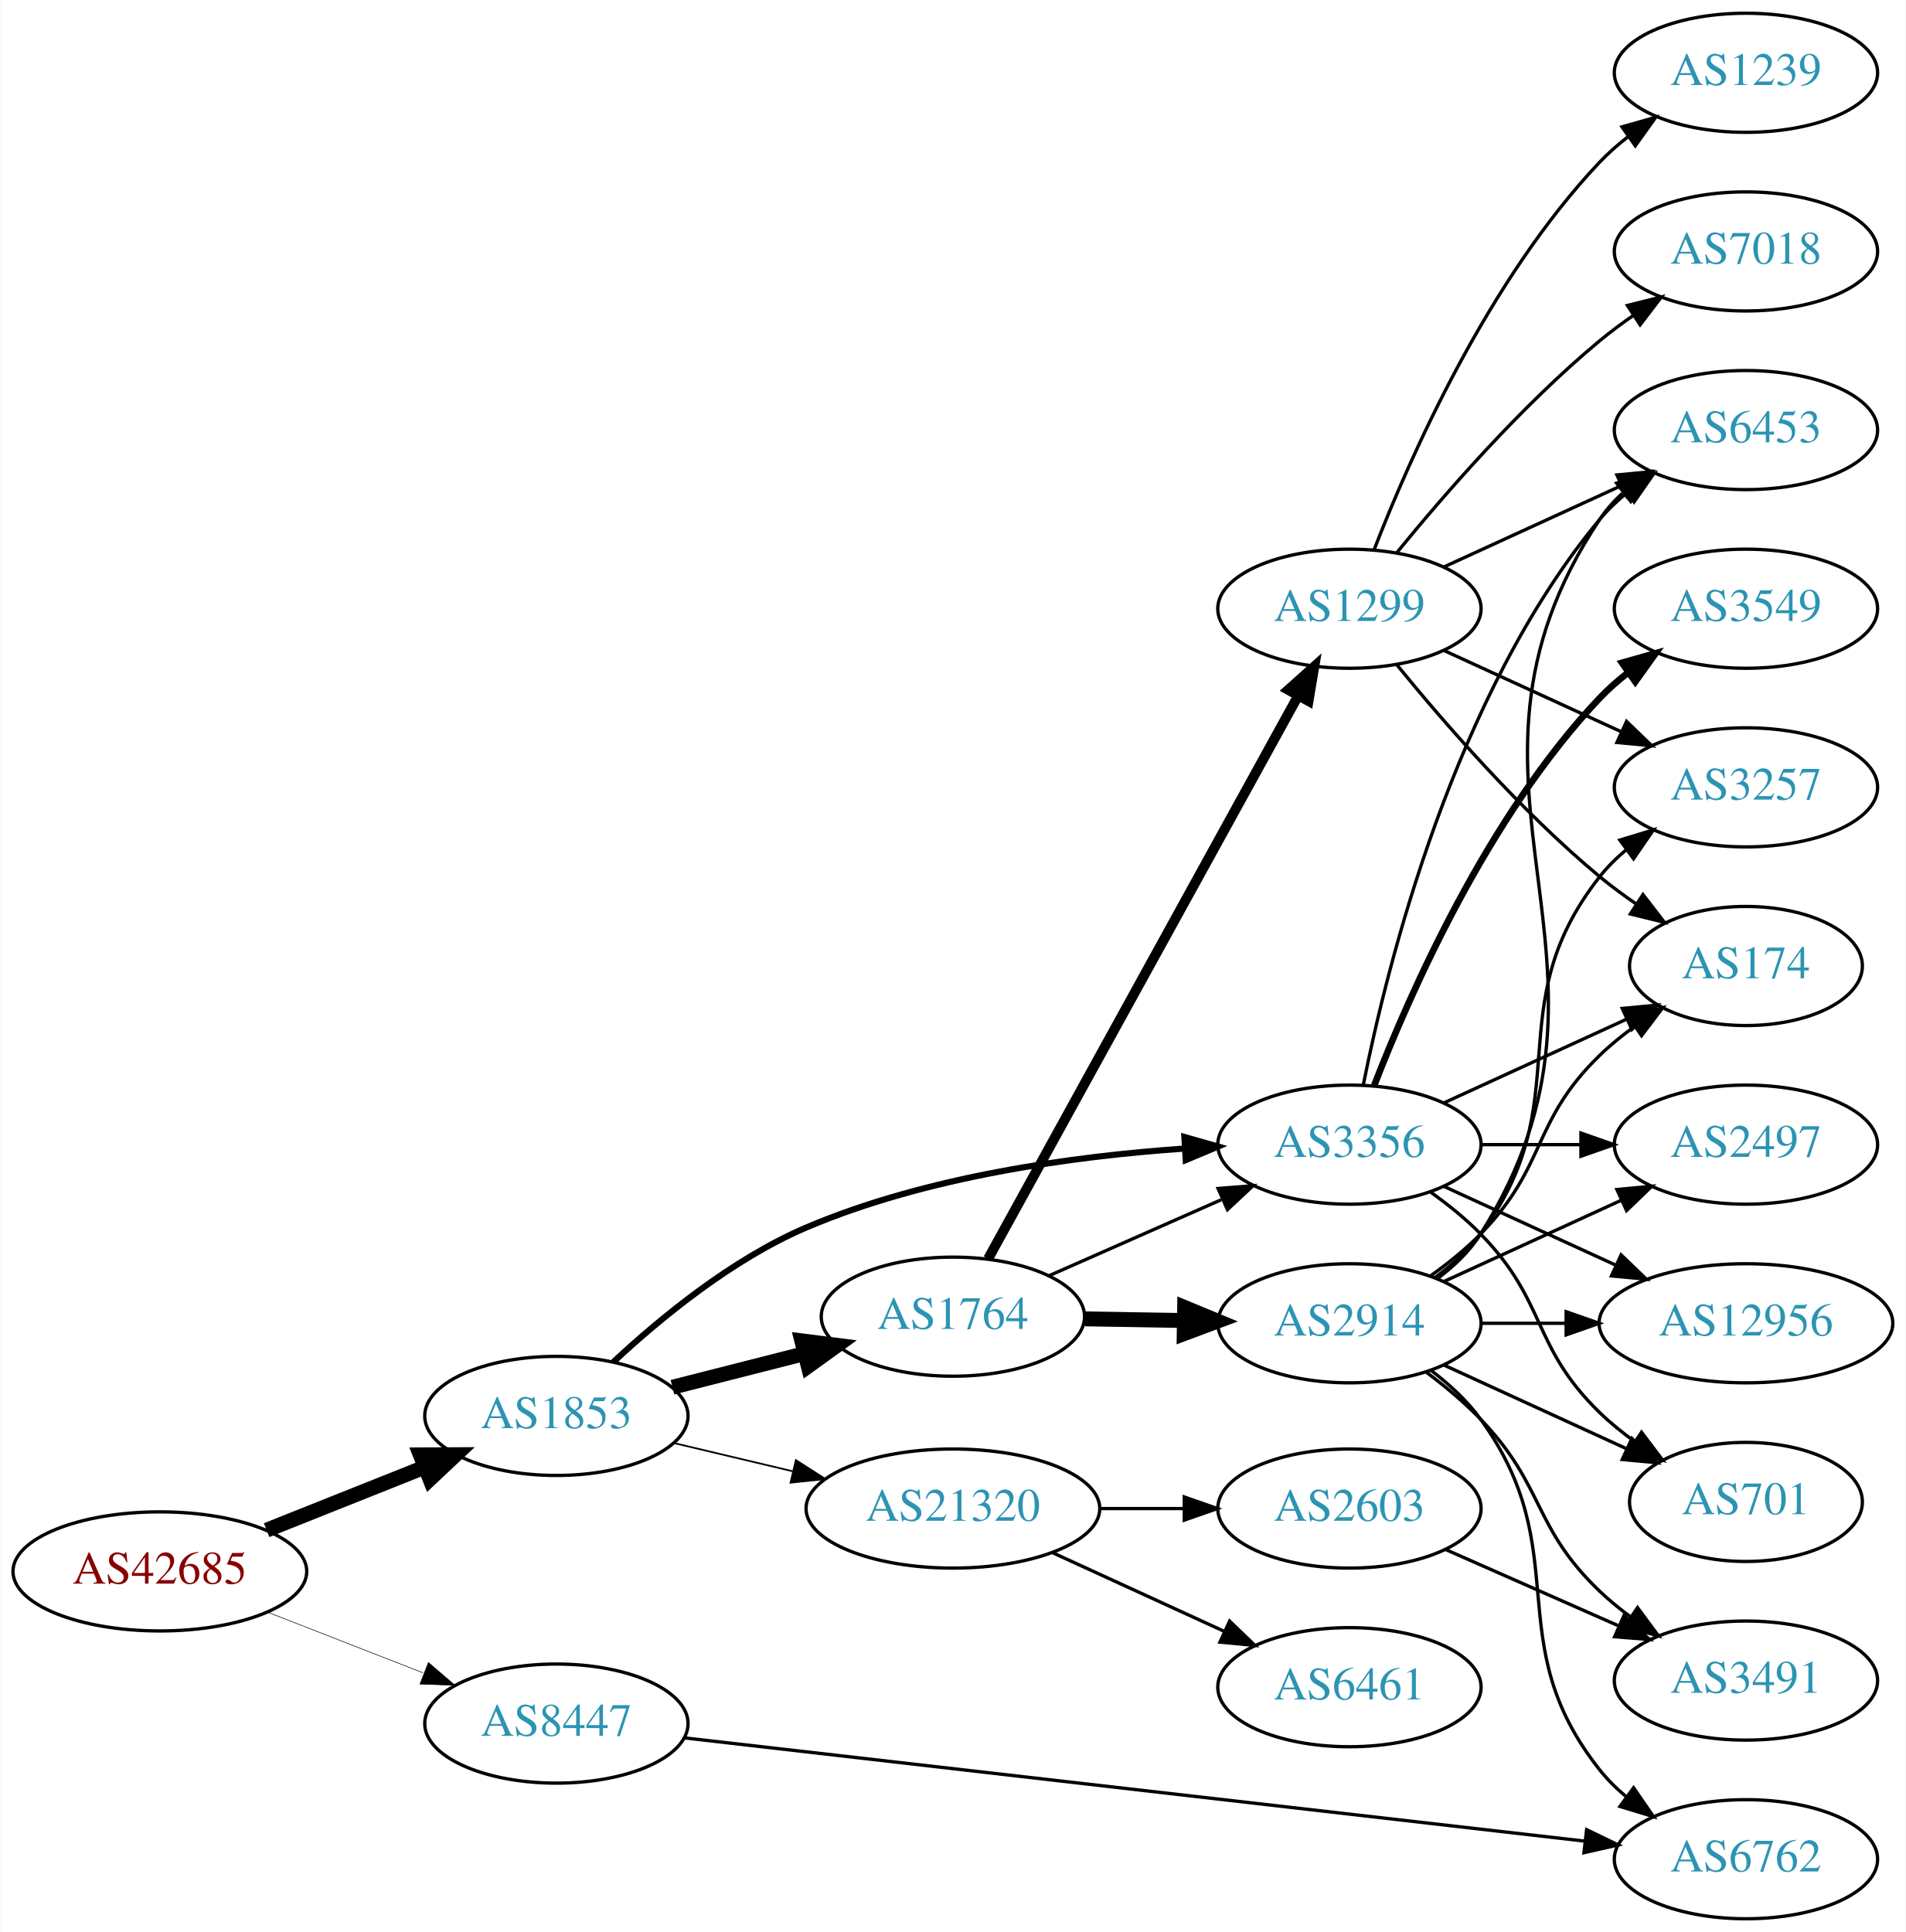
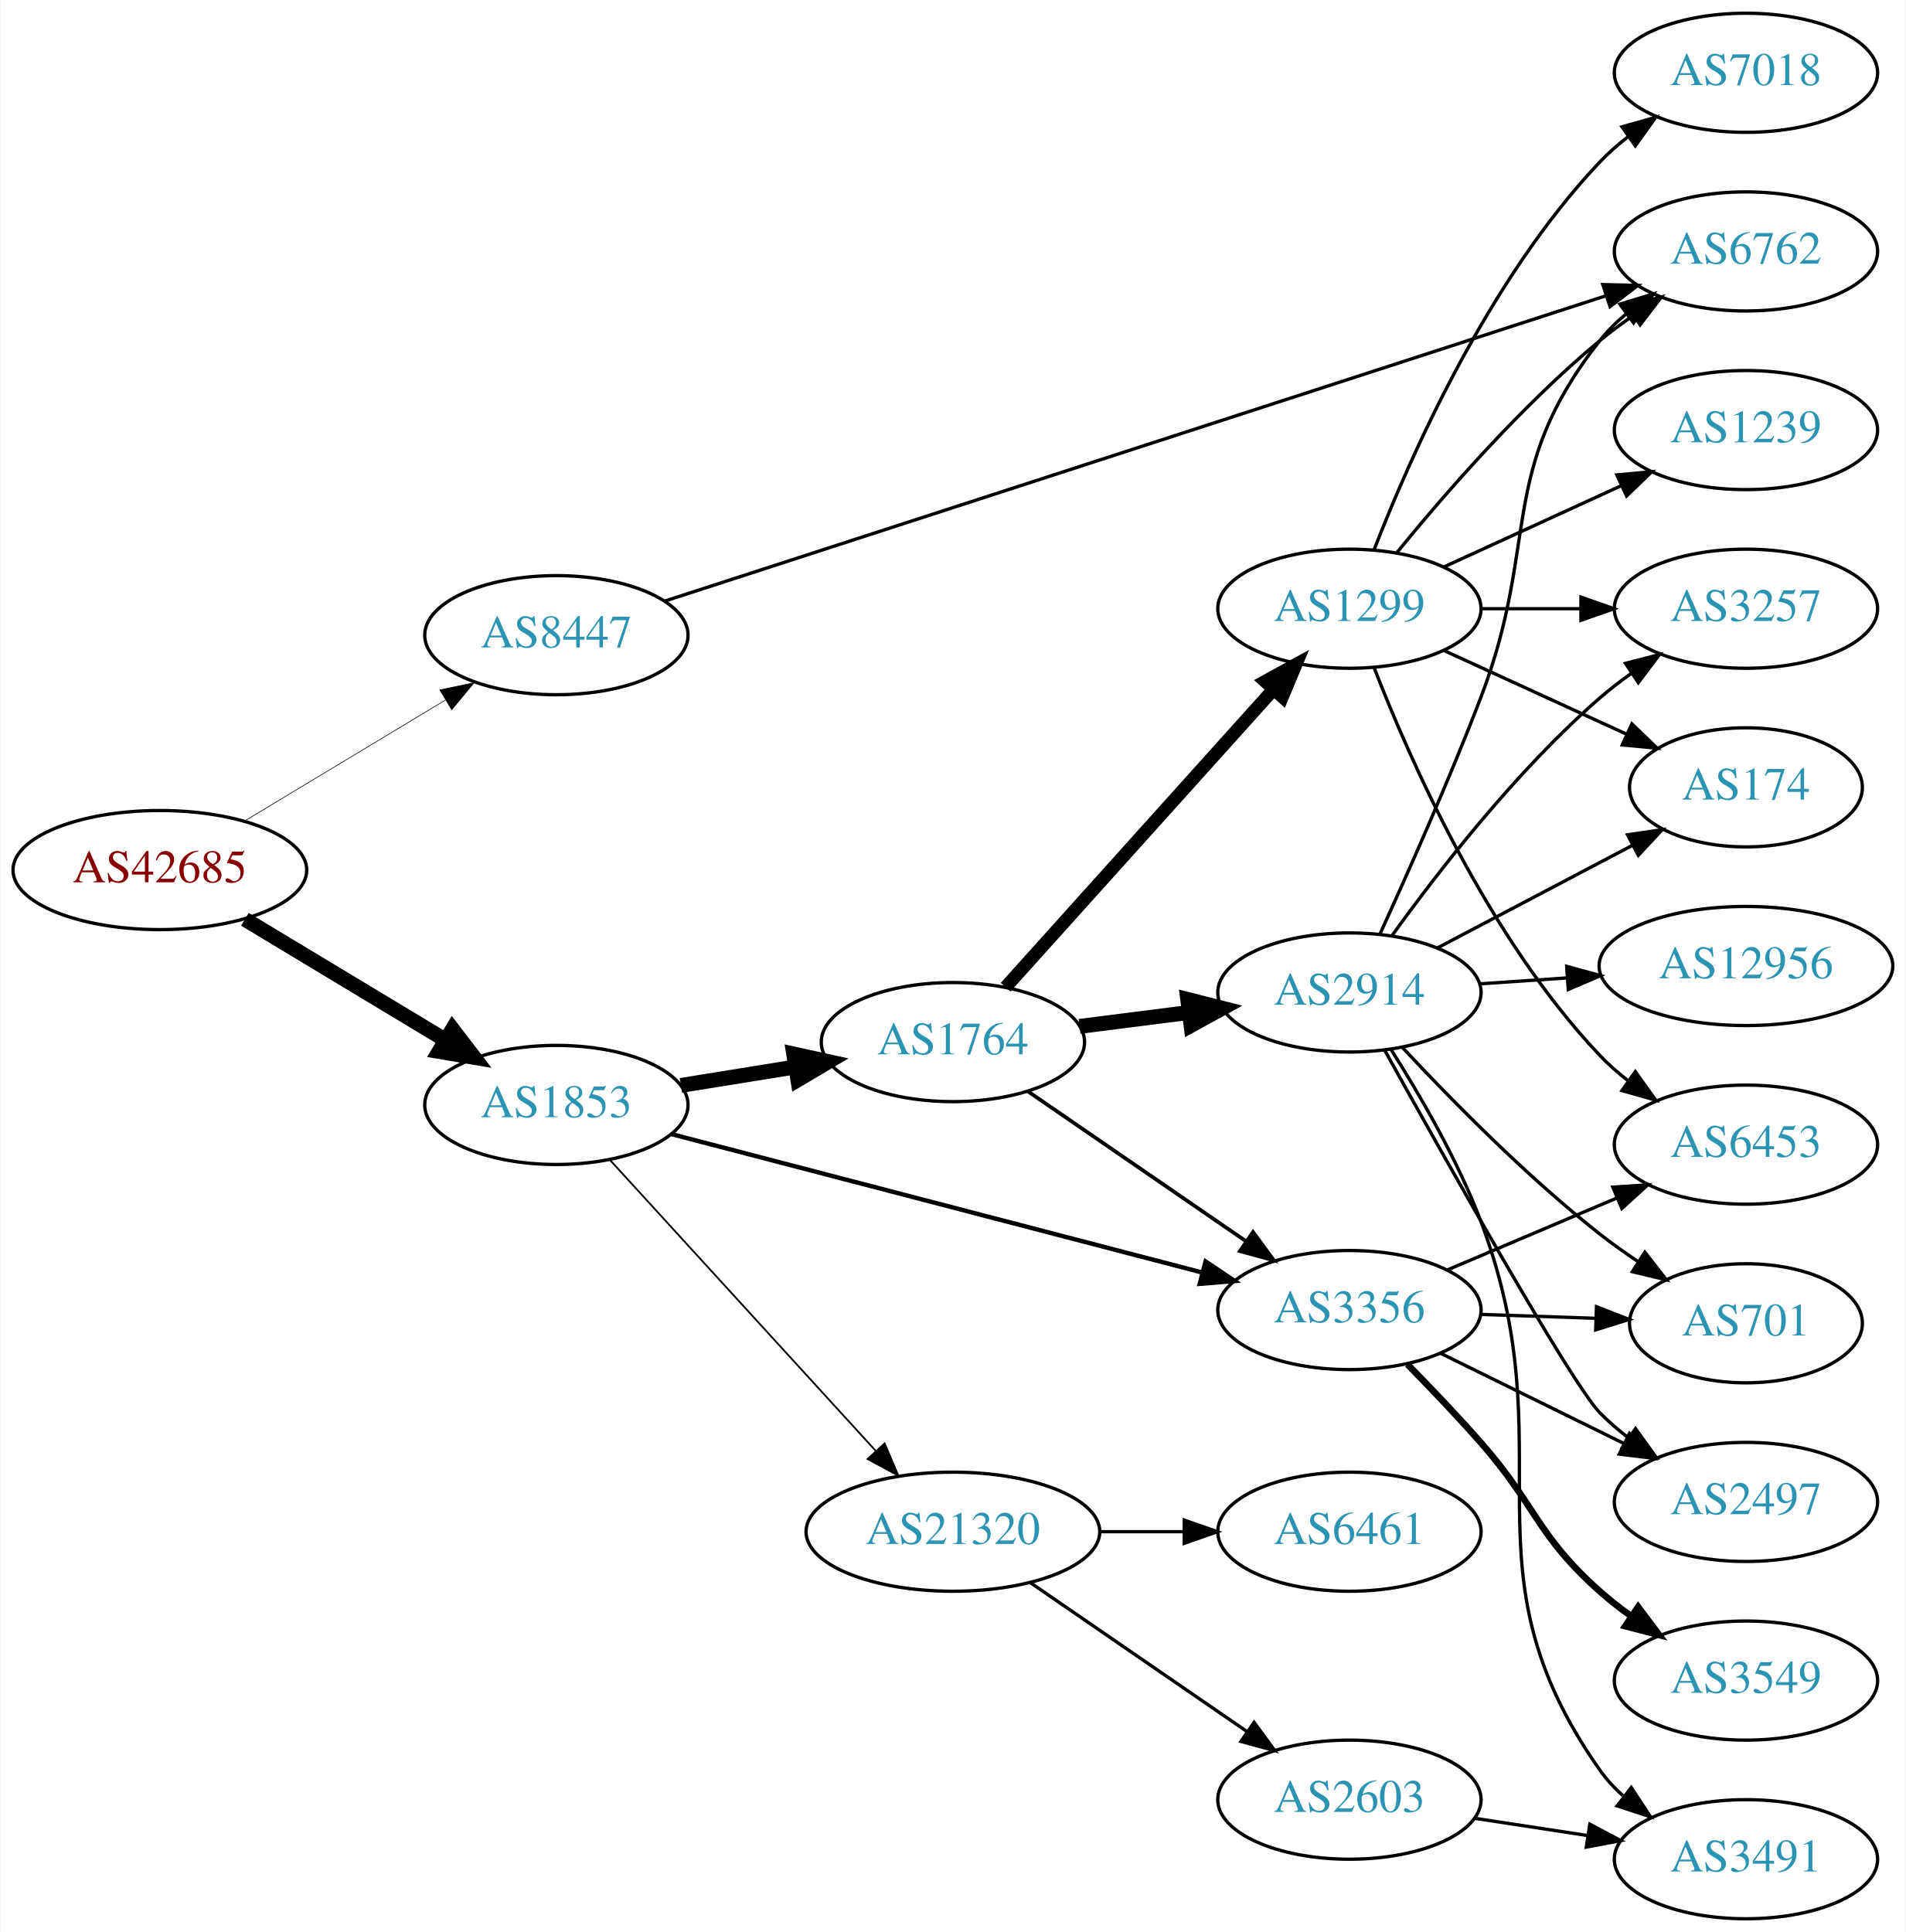
<svg xmlns="http://www.w3.org/2000/svg" xmlns:xlink="http://www.w3.org/1999/xlink" width="576pt" height="584pt" viewBox="0.00 0.00 575.76 584.00">
  <g id="graph0" class="graph" transform="scale(1 1) rotate(0) translate(4 580)">
    <polygon fill="white" stroke="none" points="-4,4 -4,-580 571.762,-580 571.762,4 -4,4" />
    <g id="node1" class="node">
      <g id="a_node1">
        <a xlink:href="/asn/42685" xlink:title="AS42685 ~ Bundeskanzleramt [AT]">
-           <ellipse fill="#ffffff" stroke="black" cx="44.196" cy="-105" rx="44.393" ry="18" />
-           <text text-anchor="middle" x="44.196" y="-101.3" font-family="Times,serif" font-size="14.00" fill="#880000">AS42685</text>
+           <ellipse fill="#ffffff" stroke="black" cx="44.196" cy="-317" rx="44.393" ry="18" />
+           <text text-anchor="middle" x="44.196" y="-313.3" font-family="Times,serif" font-size="14.00" fill="#880000">AS42685</text>
        </a>
      </g>
    </g>
    <g id="node2" class="node">
      <g id="a_node2">
        <a xlink:href="/asn/1853" xlink:title="AS1853 ~ ACOnet Backbone [AT]">
-           <ellipse fill="#ffffff" stroke="black" cx="164.039" cy="-152" rx="39.794" ry="18" />
-           <text text-anchor="middle" x="164.039" y="-148.3" font-family="Times,serif" font-size="14.00" fill="#2c94b3">AS1853</text>
+           <ellipse fill="#ffffff" stroke="black" cx="164.039" cy="-246" rx="39.794" ry="18" />
+           <text text-anchor="middle" x="164.039" y="-242.3" font-family="Times,serif" font-size="14.00" fill="#2c94b3">AS1853</text>
        </a>
      </g>
    </g>
    <g id="edge1" class="edge">
-       <path fill="none" stroke="black" stroke-width="4.5" d="M76.466,-117.472C91.148,-123.327 108.791,-130.364 124.309,-136.553" />
-       <polygon fill="black" stroke="black" stroke-width="4.5" points="122.904,-140.232 133.651,-140.279 125.821,-132.917 122.904,-140.232" />
+       <path fill="none" stroke="black" stroke-width="4.5" d="M69.9,-302.116C87.495,-291.515 111.321,-277.16 130.47,-265.623" />
+       <polygon fill="black" stroke="black" stroke-width="4.5" points="132.639,-268.913 139.173,-260.379 128.575,-262.167 132.639,-268.913" />
    </g>
    <g id="node3" class="node">
      <g id="a_node3">
        <a xlink:href="/asn/8447" xlink:title="AS8447 ~ A1 Telekom Austria AG [AT]">
-           <ellipse fill="#ffffff" stroke="black" cx="164.039" cy="-59" rx="39.794" ry="18" />
-           <text text-anchor="middle" x="164.039" y="-55.3" font-family="Times,serif" font-size="14.00" fill="#2c94b3">AS8447</text>
+           <ellipse fill="#ffffff" stroke="black" cx="164.039" cy="-388" rx="39.794" ry="18" />
+           <text text-anchor="middle" x="164.039" y="-384.3" font-family="Times,serif" font-size="14.00" fill="#2c94b3">AS8447</text>
        </a>
      </g>
    </g>
    <g id="edge2" class="edge">
-       <path fill="none" stroke="black" stroke-width="0.173" d="M76.776,-92.673C91.205,-87.04 108.444,-80.311 123.706,-74.354" />
-       <polygon fill="black" stroke="black" stroke-width="0.173" points="125.357,-77.466 133.399,-70.57 122.811,-70.946 125.357,-77.466" />
+       <path fill="none" stroke="black" stroke-width="0.188" d="M69.9,-331.884C87.495,-342.485 111.321,-356.84 130.47,-368.377" />
+       <polygon fill="black" stroke="black" stroke-width="0.188" points="128.801,-371.458 139.173,-373.621 132.413,-365.462 128.801,-371.458" />
    </g>
    <g id="node4" class="node">
      <g id="a_node4">
-         <a xlink:href="/asn/3356" xlink:title="AS3356 ~ Level 3 Parent, LLC [US]">
-           <ellipse fill="#ffffff" stroke="black" cx="403.724" cy="-234" rx="39.794" ry="18" />
-           <text text-anchor="middle" x="403.724" y="-230.3" font-family="Times,serif" font-size="14.00" fill="#2c94b3">AS3356</text>
+         <a xlink:href="/asn/1764" xlink:title="AS1764 ~ NEXTLAYER-AS [AT]">
+           <ellipse fill="#ffffff" stroke="black" cx="283.881" cy="-265" rx="39.794" ry="18" />
+           <text text-anchor="middle" x="283.881" y="-261.3" font-family="Times,serif" font-size="14.00" fill="#2c94b3">AS1764</text>
        </a>
      </g>
    </g>
    <g id="edge3" class="edge">
-       <path fill="none" stroke="black" stroke-width="1.853" d="M181.258,-168.301C195.418,-181.503 217.178,-199.427 239.685,-209 275.947,-224.423 320.333,-230.489 353.632,-232.801" />
-       <polygon fill="black" stroke="black" stroke-width="1.853" points="353.837,-236.319 364.03,-233.427 354.258,-229.332 353.837,-236.319" />
+       <path fill="none" stroke="black" stroke-width="4.5" d="M201.679,-251.908C212.653,-253.677 224.836,-255.641 236.357,-257.499" />
+       <polygon fill="black" stroke="black" stroke-width="4.5" points="235.764,-261.392 246.264,-259.096 237.018,-253.617 235.764,-261.392" />
    </g>
    <g id="node5" class="node">
      <g id="a_node5">
-         <a xlink:href="/asn/1764" xlink:title="AS1764 ~ NEXTLAYER-AS [AT]">
-           <ellipse fill="#ffffff" stroke="black" cx="283.881" cy="-182" rx="39.794" ry="18" />
-           <text text-anchor="middle" x="283.881" y="-178.3" font-family="Times,serif" font-size="14.00" fill="#2c94b3">AS1764</text>
+         <a xlink:href="/asn/3356" xlink:title="AS3356 ~ Level 3 Parent, LLC [US]">
+           <ellipse fill="#ffffff" stroke="black" cx="403.724" cy="-184" rx="39.794" ry="18" />
+           <text text-anchor="middle" x="403.724" y="-180.3" font-family="Times,serif" font-size="14.00" fill="#2c94b3">AS3356</text>
        </a>
      </g>
    </g>
    <g id="edge4" class="edge">
-       <path fill="none" stroke="black" stroke-width="4.5" d="M199.124,-160.677C211.582,-163.849 225.854,-167.482 239.045,-170.84" />
-       <polygon fill="black" stroke="black" stroke-width="4.5" points="238.211,-174.691 248.873,-173.342 240.153,-167.059 238.211,-174.691" />
+       <path fill="none" stroke="black" stroke-width="1.324" d="M198.841,-237.183C240.99,-226.188 313.11,-207.376 359.309,-195.325" />
+       <polygon fill="black" stroke="black" stroke-width="1.324" points="360.246,-198.698 369.038,-192.787 358.479,-191.924 360.246,-198.698" />
    </g>
    <g id="node6" class="node">
      <g id="a_node6">
        <a xlink:href="/asn/21320" xlink:title="AS21320 ~ GEANT Vereniging [EU]">
-           <ellipse fill="#ffffff" stroke="black" cx="283.881" cy="-124" rx="44.393" ry="18" />
-           <text text-anchor="middle" x="283.881" y="-120.3" font-family="Times,serif" font-size="14.00" fill="#2c94b3">AS21320</text>
+           <ellipse fill="#ffffff" stroke="black" cx="283.881" cy="-117" rx="44.393" ry="18" />
+           <text text-anchor="middle" x="283.881" y="-113.3" font-family="Times,serif" font-size="14.00" fill="#2c94b3">AS21320</text>
        </a>
      </g>
    </g>
    <g id="edge5" class="edge">
-       <path fill="none" stroke="black" stroke-width="0.529" d="M199.44,-143.826C210.692,-141.152 223.396,-138.134 235.435,-135.274" />
-       <polygon fill="black" stroke="black" stroke-width="0.529" points="236.425,-138.636 245.345,-132.919 234.806,-131.825 236.425,-138.636" />
-     </g>
-     <g id="node15" class="node">
-       <g id="a_node15">
+       <path fill="none" stroke="black" stroke-width="0.529" d="M180.203,-229.4C200.597,-207.075 237.011,-167.213 260.543,-141.453" />
+       <polygon fill="black" stroke="black" stroke-width="0.529" points="263.24,-143.69 267.401,-133.946 258.072,-138.969 263.24,-143.69" />
+     </g>
+     <g id="node14" class="node">
+       <g id="a_node14">
        <a xlink:href="/asn/6762" xlink:title="AS6762 ~ TELECOM ITALIA SPARKLE S.p.A. [IT]">
-           <ellipse fill="#ffffff" stroke="black" cx="523.566" cy="-18" rx="39.794" ry="18" />
-           <text text-anchor="middle" x="523.566" y="-14.3" font-family="Times,serif" font-size="14.00" fill="#2c94b3">AS6762</text>
-         </a>
-       </g>
-     </g>
-     <g id="edge31" class="edge">
-       <path fill="none" stroke="black" d="M202.625,-54.69C268.072,-47.184 402.834,-31.73 474.801,-23.478" />
-       <polygon fill="black" stroke="black" points="475.411,-26.931 484.947,-22.314 474.614,-19.976 475.411,-26.931" />
+           <ellipse fill="#ffffff" stroke="black" cx="523.566" cy="-504" rx="39.794" ry="18" />
+           <text text-anchor="middle" x="523.566" y="-500.3" font-family="Times,serif" font-size="14.00" fill="#2c94b3">AS6762</text>
+         </a>
+       </g>
+     </g>
+     <g id="edge29" class="edge">
+       <path fill="none" stroke="black" d="M196.767,-398.294C261.566,-419.318 409.067,-467.175 481.242,-490.592" />
+       <polygon fill="black" stroke="black" points="480.317,-493.972 490.909,-493.729 482.478,-487.313 480.317,-493.972" />
+     </g>
+     <g id="edge7" class="edge">
+       <path fill="none" stroke="black" stroke-width="1.125" d="M306.495,-250.143C324.984,-237.435 351.798,-219.005 372.427,-204.825" />
+       <polygon fill="black" stroke="black" stroke-width="1.125" points="374.589,-207.586 380.848,-199.037 370.624,-201.817 374.589,-207.586" />
    </g>
    <g id="node7" class="node">
      <g id="a_node7">
-         <a xlink:href="/asn/2497" xlink:title="AS2497 ~ Internet Initiative Japan Inc. [JP]">
-           <ellipse fill="#ffffff" stroke="black" cx="523.566" cy="-234" rx="39.794" ry="18" />
-           <text text-anchor="middle" x="523.566" y="-230.3" font-family="Times,serif" font-size="14.00" fill="#2c94b3">AS2497</text>
-         </a>
-       </g>
-     </g>
-     <g id="edge6" class="edge">
-       <path fill="none" stroke="black" d="M443.636,-234C453.19,-234 463.539,-234 473.502,-234" />
-       <polygon fill="black" stroke="black" points="473.695,-237.5 483.695,-234 473.694,-230.5 473.695,-237.5" />
-     </g>
-     <g id="node8" class="node">
-       <g id="a_node8">
-         <a xlink:href="/asn/3549" xlink:title="AS3549 ~ Level 3 Parent, LLC [US]">
-           <ellipse fill="#ffffff" stroke="black" cx="523.566" cy="-396" rx="39.794" ry="18" />
-           <text text-anchor="middle" x="523.566" y="-392.3" font-family="Times,serif" font-size="14.00" fill="#2c94b3">AS3549</text>
-         </a>
-       </g>
-     </g>
-     <g id="edge7" class="edge">
-       <path fill="none" stroke="black" stroke-width="2" d="M411.247,-251.994C421.997,-279.728 445.655,-333.429 479.37,-369 481.956,-371.728 484.874,-374.294 487.942,-376.677" />
-       <polygon fill="black" stroke="black" stroke-width="2" points="486.096,-379.658 496.29,-382.543 490.12,-373.93 486.096,-379.658" />
-     </g>
-     <g id="node9" class="node">
-       <g id="a_node9">
-         <a xlink:href="/asn/12956" xlink:title="AS12956 ~ TELXIUS [ES]">
-           <ellipse fill="#ffffff" stroke="black" cx="523.566" cy="-180" rx="44.393" ry="18" />
-           <text text-anchor="middle" x="523.566" y="-176.3" font-family="Times,serif" font-size="14.00" fill="#2c94b3">AS12956</text>
-         </a>
-       </g>
-     </g>
-     <g id="edge8" class="edge">
-       <path fill="none" stroke="black" d="M432.353,-221.339C447.85,-214.238 467.417,-205.272 484.364,-197.506" />
-       <polygon fill="black" stroke="black" points="485.833,-200.683 493.466,-193.335 482.917,-194.319 485.833,-200.683" />
-     </g>
-     <g id="node10" class="node">
-       <g id="a_node10">
-         <a xlink:href="/asn/6453" xlink:title="AS6453 ~ TATA COMMUNICATIONS (AMERICA) INC [US]">
-           <ellipse fill="#ffffff" stroke="black" cx="523.566" cy="-450" rx="39.794" ry="18" />
-           <text text-anchor="middle" x="523.566" y="-446.3" font-family="Times,serif" font-size="14.00" fill="#2c94b3">AS6453</text>
-         </a>
-       </g>
-     </g>
-     <g id="edge9" class="edge">
-       <path fill="none" stroke="black" d="M407.922,-252.073C415.086,-288.141 435.36,-370.125 479.37,-423 481.775,-425.889 484.571,-428.563 487.564,-431.013" />
-       <polygon fill="black" stroke="black" points="485.652,-433.95 495.807,-436.973 489.754,-428.277 485.652,-433.95" />
-     </g>
-     <g id="node11" class="node">
-       <g id="a_node11">
-         <a xlink:href="/asn/174" xlink:title="AS174 ~ Cogent Communications [US]">
-           <ellipse fill="#ffffff" stroke="black" cx="523.566" cy="-288" rx="35.194" ry="18" />
-           <text text-anchor="middle" x="523.566" y="-284.3" font-family="Times,serif" font-size="14.00" fill="#2c94b3">AS174</text>
-         </a>
-       </g>
-     </g>
-     <g id="edge10" class="edge">
-       <path fill="none" stroke="black" d="M432.353,-246.661C448.769,-254.183 469.75,-263.798 487.347,-271.861" />
-       <polygon fill="black" stroke="black" points="486.176,-275.174 496.725,-276.158 489.092,-268.811 486.176,-275.174" />
-     </g>
-     <g id="node12" class="node">
-       <g id="a_node12">
-         <a xlink:href="/asn/701" xlink:title="AS701 ~ UUNET [US]">
-           <ellipse fill="#ffffff" stroke="black" cx="523.566" cy="-126" rx="35.194" ry="18" />
-           <text text-anchor="middle" x="523.566" y="-122.3" font-family="Times,serif" font-size="14.00" fill="#2c94b3">AS701</text>
-         </a>
-       </g>
-     </g>
-     <g id="edge11" class="edge">
-       <path fill="none" stroke="black" d="M428.318,-219.611C433.574,-215.852 438.906,-211.563 443.37,-207 463.543,-186.383 458.677,-173.094 479.37,-153 482.598,-149.866 486.249,-146.911 490.027,-144.188" />
-       <polygon fill="black" stroke="black" points="492.006,-147.075 498.387,-138.617 488.125,-141.25 492.006,-147.075" />
-     </g>
-     <g id="edge14" class="edge">
-       <path fill="none" stroke="black" d="M312.808,-194.323C328.398,-201.202 348.034,-209.867 364.976,-217.343" />
-       <polygon fill="black" stroke="black" points="364.027,-220.75 374.589,-221.585 366.853,-214.346 364.027,-220.75" />
-     </g>
-     <g id="node13" class="node">
-       <g id="a_node13">
-         <a xlink:href="/asn/2914" xlink:title="AS2914 ~ NTT America, Inc. [US]">
-           <ellipse fill="#ffffff" stroke="black" cx="403.724" cy="-180" rx="39.794" ry="18" />
-           <text text-anchor="middle" x="403.724" y="-176.3" font-family="Times,serif" font-size="14.00" fill="#2c94b3">AS2914</text>
-         </a>
-       </g>
-     </g>
-     <g id="edge12" class="edge">
-       <path fill="none" stroke="black" stroke-width="4.5" d="M323.794,-181.34C333.347,-181.177 343.697,-181.002 353.659,-180.833" />
-       <polygon fill="black" stroke="black" stroke-width="4.5" points="353.92,-184.766 363.852,-180.66 353.787,-176.893 353.92,-184.766" />
-     </g>
-     <g id="node14" class="node">
-       <g id="a_node14">
        <a xlink:href="/asn/1299" xlink:title="AS1299 ~ Telia Carrier [EU]">
          <ellipse fill="#ffffff" stroke="black" cx="403.724" cy="-396" rx="39.794" ry="18" />
          <text text-anchor="middle" x="403.724" y="-392.3" font-family="Times,serif" font-size="14.00" fill="#2c94b3">AS1299</text>
        </a>
      </g>
    </g>
+     <g id="edge6" class="edge">
+       <path fill="none" stroke="black" stroke-width="3.938" d="M299.806,-281.591C320.236,-304.303 357.062,-345.24 380.676,-371.491" />
+       <polygon fill="black" stroke="black" stroke-width="3.938" points="378.258,-374.036 387.548,-379.13 383.462,-369.354 378.258,-374.036" />
+     </g>
+     <g id="node8" class="node">
+       <g id="a_node8">
+         <a xlink:href="/asn/2914" xlink:title="AS2914 ~ NTT America, Inc. [US]">
+           <ellipse fill="#ffffff" stroke="black" cx="403.724" cy="-280" rx="39.794" ry="18" />
+           <text text-anchor="middle" x="403.724" y="-276.3" font-family="Times,serif" font-size="14.00" fill="#2c94b3">AS2914</text>
+         </a>
+       </g>
+     </g>
+     <g id="edge8" class="edge">
+       <path fill="none" stroke="black" stroke-width="4.5" d="M322.167,-269.746C332.699,-271.087 344.302,-272.564 355.342,-273.969" />
+       <polygon fill="black" stroke="black" stroke-width="4.5" points="354.859,-277.876 365.276,-275.233 355.853,-270.065 354.859,-277.876" />
+     </g>
+     <g id="node12" class="node">
+       <g id="a_node12">
+         <a xlink:href="/asn/6453" xlink:title="AS6453 ~ TATA COMMUNICATIONS (AMERICA) INC [US]">
+           <ellipse fill="#ffffff" stroke="black" cx="523.566" cy="-234" rx="39.794" ry="18" />
+           <text text-anchor="middle" x="523.566" y="-230.3" font-family="Times,serif" font-size="14.00" fill="#2c94b3">AS6453</text>
+         </a>
+       </g>
+     </g>
+     <g id="edge17" class="edge">
+       <path fill="none" stroke="black" d="M433.25,-196.104C448.624,-202.627 467.8,-210.763 484.439,-217.823" />
+       <polygon fill="black" stroke="black" points="483.321,-221.151 493.894,-221.835 486.056,-214.707 483.321,-221.151" />
+     </g>
+     <g id="node15" class="node">
+       <g id="a_node15">
+         <a xlink:href="/asn/3549" xlink:title="AS3549 ~ Level 3 Parent, LLC [US]">
+           <ellipse fill="#ffffff" stroke="black" cx="523.566" cy="-72" rx="39.794" ry="18" />
+           <text text-anchor="middle" x="523.566" y="-68.3" font-family="Times,serif" font-size="14.00" fill="#2c94b3">AS3549</text>
+         </a>
+       </g>
+     </g>
+     <g id="edge15" class="edge">
+       <path fill="none" stroke="black" stroke-width="2" d="M421.251,-167.591C428.233,-160.482 436.355,-151.975 443.37,-144 460.287,-124.769 460.239,-116.03 479.37,-99 482.333,-96.363 485.582,-93.822 488.928,-91.423" />
+       <polygon fill="black" stroke="black" stroke-width="2" points="490.981,-94.26 497.334,-85.781 487.08,-88.448 490.981,-94.26" />
+     </g>
+     <g id="node16" class="node">
+       <g id="a_node16">
+         <a xlink:href="/asn/701" xlink:title="AS701 ~ UUNET [US]">
+           <ellipse fill="#ffffff" stroke="black" cx="523.566" cy="-180" rx="35.194" ry="18" />
+           <text text-anchor="middle" x="523.566" y="-176.3" font-family="Times,serif" font-size="14.00" fill="#2c94b3">AS701</text>
+         </a>
+       </g>
+     </g>
+     <g id="edge16" class="edge">
+       <path fill="none" stroke="black" d="M443.31,-182.69C454.411,-182.313 466.609,-181.899 478.038,-181.511" />
+       <polygon fill="black" stroke="black" points="478.388,-185.002 488.264,-181.164 478.151,-178.006 478.388,-185.002" />
+     </g>
+     <g id="node17" class="node">
+       <g id="a_node17">
+         <a xlink:href="/asn/2497" xlink:title="AS2497 ~ Internet Initiative Japan Inc. [JP]">
+           <ellipse fill="#ffffff" stroke="black" cx="523.566" cy="-126" rx="39.794" ry="18" />
+           <text text-anchor="middle" x="523.566" y="-122.3" font-family="Times,serif" font-size="14.00" fill="#2c94b3">AS2497</text>
+         </a>
+       </g>
+     </g>
+     <g id="edge18" class="edge">
+       <path fill="none" stroke="black" d="M431.17,-170.984C447.581,-162.906 468.881,-152.423 486.789,-143.609" />
+       <polygon fill="black" stroke="black" points="488.374,-146.73 495.801,-139.174 485.283,-140.449 488.374,-146.73" />
+     </g>
+     <g id="node20" class="node">
+       <g id="a_node20">
+         <a xlink:href="/asn/2603" xlink:title="AS2603 ~ NORDUnet [NO]">
+           <ellipse fill="#ffffff" stroke="black" cx="403.724" cy="-36" rx="39.794" ry="18" />
+           <text text-anchor="middle" x="403.724" y="-32.3" font-family="Times,serif" font-size="14.00" fill="#2c94b3">AS2603</text>
+         </a>
+       </g>
+     </g>
+     <g id="edge26" class="edge">
+       <path fill="none" stroke="black" d="M307.324,-101.574C325.905,-88.802 352.466,-70.545 372.846,-56.537" />
+       <polygon fill="black" stroke="black" points="374.902,-59.371 381.16,-50.822 370.936,-53.602 374.902,-59.371" />
+     </g>
+     <g id="node21" class="node">
+       <g id="a_node21">
+         <a xlink:href="/asn/6461" xlink:title="AS6461 ~ Zayo Bandwidth [US]">
+           <ellipse fill="#ffffff" stroke="black" cx="403.724" cy="-117" rx="39.794" ry="18" />
+           <text text-anchor="middle" x="403.724" y="-113.3" font-family="Times,serif" font-size="14.00" fill="#2c94b3">AS6461</text>
+         </a>
+       </g>
+     </g>
+     <g id="edge27" class="edge">
+       <path fill="none" stroke="black" d="M328.092,-117C336.405,-117 345.168,-117 353.65,-117" />
+       <polygon fill="black" stroke="black" points="353.809,-120.5 363.809,-117 353.809,-113.5 353.809,-120.5" />
+     </g>
+     <g id="node9" class="node">
+       <g id="a_node9">
+         <a xlink:href="/asn/7018" xlink:title="AS7018 ~ AT&amp;T Services, Inc. [US]">
+           <ellipse fill="#ffffff" stroke="black" cx="523.566" cy="-558" rx="39.794" ry="18" />
+           <text text-anchor="middle" x="523.566" y="-554.3" font-family="Times,serif" font-size="14.00" fill="#2c94b3">AS7018</text>
+         </a>
+       </g>
+     </g>
+     <g id="edge9" class="edge">
+       <path fill="none" stroke="black" d="M411.247,-413.994C421.997,-441.728 445.655,-495.429 479.37,-531 481.956,-533.728 484.874,-536.294 487.942,-538.677" />
+       <polygon fill="black" stroke="black" points="486.096,-541.658 496.29,-544.543 490.12,-535.93 486.096,-541.658" />
+     </g>
+     <g id="node10" class="node">
+       <g id="a_node10">
+         <a xlink:href="/asn/174" xlink:title="AS174 ~ Cogent Communications [US]">
+           <ellipse fill="#ffffff" stroke="black" cx="523.566" cy="-342" rx="35.194" ry="18" />
+           <text text-anchor="middle" x="523.566" y="-338.3" font-family="Times,serif" font-size="14.00" fill="#2c94b3">AS174</text>
+         </a>
+       </g>
+     </g>
+     <g id="edge10" class="edge">
+       <path fill="none" stroke="black" d="M432.353,-383.339C448.769,-375.817 469.75,-366.202 487.347,-358.139" />
+       <polygon fill="black" stroke="black" points="489.092,-361.189 496.725,-353.842 486.176,-354.826 489.092,-361.189" />
+     </g>
+     <g id="node11" class="node">
+       <g id="a_node11">
+         <a xlink:href="/asn/3257" xlink:title="AS3257 ~ GTT [DE]">
+           <ellipse fill="#ffffff" stroke="black" cx="523.566" cy="-396" rx="39.794" ry="18" />
+           <text text-anchor="middle" x="523.566" y="-392.3" font-family="Times,serif" font-size="14.00" fill="#2c94b3">AS3257</text>
+         </a>
+       </g>
+     </g>
+     <g id="edge11" class="edge">
+       <path fill="none" stroke="black" d="M443.636,-396C453.19,-396 463.539,-396 473.502,-396" />
+       <polygon fill="black" stroke="black" points="473.695,-399.5 483.695,-396 473.694,-392.5 473.695,-399.5" />
+     </g>
+     <g id="edge12" class="edge">
+       <path fill="none" stroke="black" d="M411.247,-378.006C421.997,-350.272 445.655,-296.571 479.37,-261 481.956,-258.272 484.874,-255.706 487.942,-253.323" />
+       <polygon fill="black" stroke="black" points="490.12,-256.07 496.29,-247.457 486.096,-250.342 490.12,-256.07" />
+     </g>
+     <g id="node13" class="node">
+       <g id="a_node13">
+         <a xlink:href="/asn/1239" xlink:title="AS1239 ~ Sprint [US]">
+           <ellipse fill="#ffffff" stroke="black" cx="523.566" cy="-450" rx="39.794" ry="18" />
+           <text text-anchor="middle" x="523.566" y="-446.3" font-family="Times,serif" font-size="14.00" fill="#2c94b3">AS1239</text>
+         </a>
+       </g>
+     </g>
    <g id="edge13" class="edge">
-       <path fill="none" stroke="black" stroke-width="3" d="M294.525,-199.513C315.163,-236.991 363.715,-325.161 388.145,-369.525" />
-       <polygon fill="black" stroke="black" stroke-width="3" points="385.223,-371.474 393.112,-378.546 391.354,-368.098 385.223,-371.474" />
+       <path fill="none" stroke="black" d="M432.353,-408.661C448.31,-415.973 468.58,-425.261 485.863,-433.181" />
+       <polygon fill="black" stroke="black" points="484.562,-436.435 495.111,-437.419 487.478,-430.071 484.562,-436.435" />
+     </g>
+     <g id="edge14" class="edge">
+       <path fill="none" stroke="black" d="M418.143,-413.065C432.257,-430.375 455.672,-457.345 479.37,-477 482.587,-479.668 486.087,-482.27 489.658,-484.741" />
+       <polygon fill="black" stroke="black" points="487.735,-487.666 498.014,-490.236 491.581,-481.817 487.735,-487.666" />
+     </g>
+     <g id="edge21" class="edge">
+       <path fill="none" stroke="black" d="M430.294,-293.453C447.551,-302.532 470.498,-314.606 489.192,-324.441" />
+       <polygon fill="black" stroke="black" points="487.775,-327.65 498.254,-329.209 491.034,-321.455 487.775,-327.65" />
+     </g>
+     <g id="edge22" class="edge">
+       <path fill="none" stroke="black" d="M416.548,-297.121C430.222,-316.132 454.109,-347.033 479.37,-369 482.363,-371.602 485.633,-374.122 488.99,-376.507" />
+       <polygon fill="black" stroke="black" points="487.151,-379.487 497.411,-382.131 491.039,-373.666 487.151,-379.487" />
+     </g>
+     <g id="edge25" class="edge">
+       <path fill="none" stroke="black" d="M412.886,-297.542C421.045,-315.357 433.732,-343.83 443.37,-369 461.464,-416.251 448.072,-437.246 479.37,-477 481.695,-479.953 484.439,-482.67 487.398,-485.147" />
+       <polygon fill="black" stroke="black" points="485.457,-488.064 495.595,-491.145 489.591,-482.415 485.457,-488.064" />
+     </g>
+     <g id="edge20" class="edge">
+       <path fill="none" stroke="black" d="M419.821,-263.288C434.287,-247.765 457.144,-224.481 479.37,-207 482.987,-204.155 486.918,-201.352 490.886,-198.69" />
+       <polygon fill="black" stroke="black" points="493.011,-201.485 499.525,-193.128 489.222,-195.599 493.011,-201.485" />
+     </g>
+     <g id="edge19" class="edge">
+       <path fill="none" stroke="black" d="M414.356,-262.572C432.51,-229.888 470.742,-161.867 479.37,-153 481.992,-150.306 484.933,-147.763 488.016,-145.394" />
+       <polygon fill="black" stroke="black" points="490.191,-148.144 496.385,-139.548 486.183,-142.405 490.191,-148.144" />
    </g>
    <g id="node18" class="node">
      <g id="a_node18">
-         <a xlink:href="/asn/6461" xlink:title="AS6461 ~ Zayo Bandwidth [US]">
-           <ellipse fill="#ffffff" stroke="black" cx="403.724" cy="-70" rx="39.794" ry="18" />
-           <text text-anchor="middle" x="403.724" y="-66.3" font-family="Times,serif" font-size="14.00" fill="#2c94b3">AS6461</text>
+         <a xlink:href="/asn/3491" xlink:title="AS3491 ~ PCCW Global, Inc. [US]">
+           <ellipse fill="#ffffff" stroke="black" cx="523.566" cy="-18" rx="39.794" ry="18" />
+           <text text-anchor="middle" x="523.566" y="-14.3" font-family="Times,serif" font-size="14.00" fill="#2c94b3">AS3491</text>
        </a>
      </g>
    </g>
    <g id="edge23" class="edge">
-       <path fill="none" stroke="black" d="M314.011,-110.652C329.622,-103.498 349.02,-94.609 365.692,-86.969" />
-       <polygon fill="black" stroke="black" points="367.511,-89.986 375.144,-82.638 364.595,-83.622 367.511,-89.986" />
+       <path fill="none" stroke="black" d="M416.243,-262.833C424.857,-249.282 436.319,-229.618 443.37,-211 470.11,-140.401 435.946,-106.754 479.37,-45 481.354,-42.179 483.736,-39.59 486.349,-37.229" />
+       <polygon fill="black" stroke="black" points="488.901,-39.683 494.712,-30.824 484.645,-34.126 488.901,-39.683" />
    </g>
    <g id="node19" class="node">
      <g id="a_node19">
-         <a xlink:href="/asn/2603" xlink:title="AS2603 ~ NORDUnet [NO]">
-           <ellipse fill="#ffffff" stroke="black" cx="403.724" cy="-124" rx="39.794" ry="18" />
-           <text text-anchor="middle" x="403.724" y="-120.3" font-family="Times,serif" font-size="14.00" fill="#2c94b3">AS2603</text>
+         <a xlink:href="/asn/12956" xlink:title="AS12956 ~ TELXIUS [ES]">
+           <ellipse fill="#ffffff" stroke="black" cx="523.566" cy="-288" rx="44.393" ry="18" />
+           <text text-anchor="middle" x="523.566" y="-284.3" font-family="Times,serif" font-size="14.00" fill="#2c94b3">AS12956</text>
        </a>
      </g>
    </g>
    <g id="edge24" class="edge">
-       <path fill="none" stroke="black" d="M328.092,-124C336.405,-124 345.168,-124 353.65,-124" />
-       <polygon fill="black" stroke="black" points="353.809,-127.5 363.809,-124 353.809,-120.5 353.809,-127.5" />
-     </g>
-     <g id="edge16" class="edge">
-       <path fill="none" stroke="black" d="M432.353,-192.661C448.31,-199.973 468.58,-209.261 485.863,-217.181" />
-       <polygon fill="black" stroke="black" points="484.562,-220.435 495.111,-221.419 487.478,-214.071 484.562,-220.435" />
-     </g>
-     <g id="edge18" class="edge">
-       <path fill="none" stroke="black" d="M443.636,-180C451.739,-180 460.414,-180 468.941,-180" />
-       <polygon fill="black" stroke="black" points="469.218,-183.5 479.218,-180 469.218,-176.5 469.218,-183.5" />
-     </g>
-     <g id="edge22" class="edge">
-       <path fill="none" stroke="black" d="M430.25,-193.472C435.295,-197.223 440.05,-201.74 443.37,-207 495.32,-289.3 425.332,-342.056 479.37,-423 481.285,-425.869 483.619,-428.49 486.2,-430.872" />
-       <polygon fill="black" stroke="black" points="484.464,-433.954 494.512,-437.313 488.751,-428.421 484.464,-433.954" />
-     </g>
-     <g id="edge15" class="edge">
-       <path fill="none" stroke="black" d="M428.318,-194.389C433.574,-198.148 438.906,-202.437 443.37,-207 463.543,-227.617 458.677,-240.906 479.37,-261 482.598,-264.134 486.249,-267.089 490.027,-269.812" />
-       <polygon fill="black" stroke="black" points="488.125,-272.75 498.387,-275.383 492.006,-266.925 488.125,-272.75" />
-     </g>
-     <g id="edge19" class="edge">
-       <path fill="none" stroke="black" d="M432.353,-167.339C448.769,-159.817 469.75,-150.202 487.347,-142.139" />
-       <polygon fill="black" stroke="black" points="489.092,-145.189 496.725,-137.842 486.176,-138.826 489.092,-145.189" />
-     </g>
-     <g id="edge17" class="edge">
-       <path fill="none" stroke="black" d="M428.42,-165.739C433.917,-161.546 439.333,-156.569 443.37,-151 472.571,-110.716 448.482,-84.005 479.37,-45 481.704,-42.053 484.453,-39.341 487.415,-36.866" />
-       <polygon fill="black" stroke="black" points="489.608,-39.599 495.617,-30.873 485.478,-33.947 489.608,-39.599" />
-     </g>
-     <g id="node16" class="node">
-       <g id="a_node16">
-         <a xlink:href="/asn/3491" xlink:title="AS3491 ~ PCCW Global, Inc. [US]">
-           <ellipse fill="#ffffff" stroke="black" cx="523.566" cy="-72" rx="39.794" ry="18" />
-           <text text-anchor="middle" x="523.566" y="-68.3" font-family="Times,serif" font-size="14.00" fill="#2c94b3">AS3491</text>
-         </a>
-       </g>
-     </g>
-     <g id="edge20" class="edge">
-       <path fill="none" stroke="black" d="M427.001,-165.193C432.643,-160.944 438.484,-156.077 443.37,-151 462.863,-130.748 459.033,-118.405 479.37,-99 482.24,-96.262 485.429,-93.655 488.739,-91.217" />
-       <polygon fill="black" stroke="black" points="490.802,-94.046 497.098,-85.526 486.862,-88.26 490.802,-94.046" />
-     </g>
-     <g id="node17" class="node">
-       <g id="a_node17">
-         <a xlink:href="/asn/3257" xlink:title="AS3257 ~ GTT [DE]">
-           <ellipse fill="#ffffff" stroke="black" cx="523.566" cy="-342" rx="39.794" ry="18" />
-           <text text-anchor="middle" x="523.566" y="-338.3" font-family="Times,serif" font-size="14.00" fill="#2c94b3">AS3257</text>
-         </a>
-       </g>
-     </g>
-     <g id="edge21" class="edge">
-       <path fill="none" stroke="black" d="M429.655,-193.882C434.731,-197.611 439.649,-202.016 443.37,-207 473.642,-247.542 448.072,-275.246 479.37,-315 481.695,-317.953 484.439,-320.67 487.398,-323.147" />
-       <polygon fill="black" stroke="black" points="485.457,-326.064 495.595,-329.145 489.591,-320.415 485.457,-326.064" />
-     </g>
-     <g id="edge26" class="edge">
-       <path fill="none" stroke="black" d="M432.353,-408.661C448.31,-415.973 468.58,-425.261 485.863,-433.181" />
-       <polygon fill="black" stroke="black" points="484.562,-436.435 495.111,-437.419 487.478,-430.071 484.562,-436.435" />
-     </g>
-     <g id="edge27" class="edge">
-       <path fill="none" stroke="black" d="M418.143,-378.935C432.257,-361.625 455.672,-334.655 479.37,-315 482.833,-312.128 486.626,-309.331 490.48,-306.692" />
-       <polygon fill="black" stroke="black" points="492.442,-309.592 498.913,-301.203 488.623,-303.725 492.442,-309.592" />
+       <path fill="none" stroke="black" d="M442.984,-282.597C451.48,-283.174 460.633,-283.795 469.599,-284.404" />
+       <polygon fill="black" stroke="black" points="469.385,-287.898 479.599,-285.083 469.859,-280.914 469.385,-287.898" />
    </g>
    <g id="edge28" class="edge">
-       <path fill="none" stroke="black" d="M432.353,-383.339C448.31,-376.027 468.58,-366.739 485.863,-358.819" />
-       <polygon fill="black" stroke="black" points="487.478,-361.929 495.111,-354.581 484.562,-355.565 487.478,-361.929" />
-     </g>
-     <g id="node20" class="node">
-       <g id="a_node20">
-         <a xlink:href="/asn/1239" xlink:title="AS1239 ~ Sprint [US]">
-           <ellipse fill="#ffffff" stroke="black" cx="523.566" cy="-558" rx="39.794" ry="18" />
-           <text text-anchor="middle" x="523.566" y="-554.3" font-family="Times,serif" font-size="14.00" fill="#2c94b3">AS1239</text>
-         </a>
-       </g>
-     </g>
-     <g id="edge25" class="edge">
-       <path fill="none" stroke="black" d="M411.247,-413.994C421.997,-441.728 445.655,-495.429 479.37,-531 481.956,-533.728 484.874,-536.294 487.942,-538.677" />
-       <polygon fill="black" stroke="black" points="486.096,-541.658 496.29,-544.543 490.12,-535.93 486.096,-541.658" />
-     </g>
-     <g id="node21" class="node">
-       <g id="a_node21">
-         <a xlink:href="/asn/7018" xlink:title="AS7018 ~ AT&amp;T Services, Inc. [US]">
-           <ellipse fill="#ffffff" stroke="black" cx="523.566" cy="-504" rx="39.794" ry="18" />
-           <text text-anchor="middle" x="523.566" y="-500.3" font-family="Times,serif" font-size="14.00" fill="#2c94b3">AS7018</text>
-         </a>
-       </g>
-     </g>
-     <g id="edge29" class="edge">
-       <path fill="none" stroke="black" d="M418.143,-413.065C432.257,-430.375 455.672,-457.345 479.37,-477 482.587,-479.668 486.087,-482.27 489.658,-484.741" />
-       <polygon fill="black" stroke="black" points="487.735,-487.666 498.014,-490.236 491.581,-481.817 487.735,-487.666" />
-     </g>
-     <g id="edge30" class="edge">
-       <path fill="none" stroke="black" d="M432.651,-111.677C448.24,-104.798 467.876,-96.133 484.818,-88.657" />
-       <polygon fill="black" stroke="black" points="486.695,-91.654 494.431,-84.415 483.869,-85.25 486.695,-91.654" />
+       <path fill="none" stroke="black" d="M441.687,-30.354C452.436,-28.712 464.323,-26.896 475.6,-25.174" />
+       <polygon fill="black" stroke="black" points="476.378,-28.596 485.735,-23.626 475.321,-21.676 476.378,-28.596" />
    </g>
  </g>
</svg>
